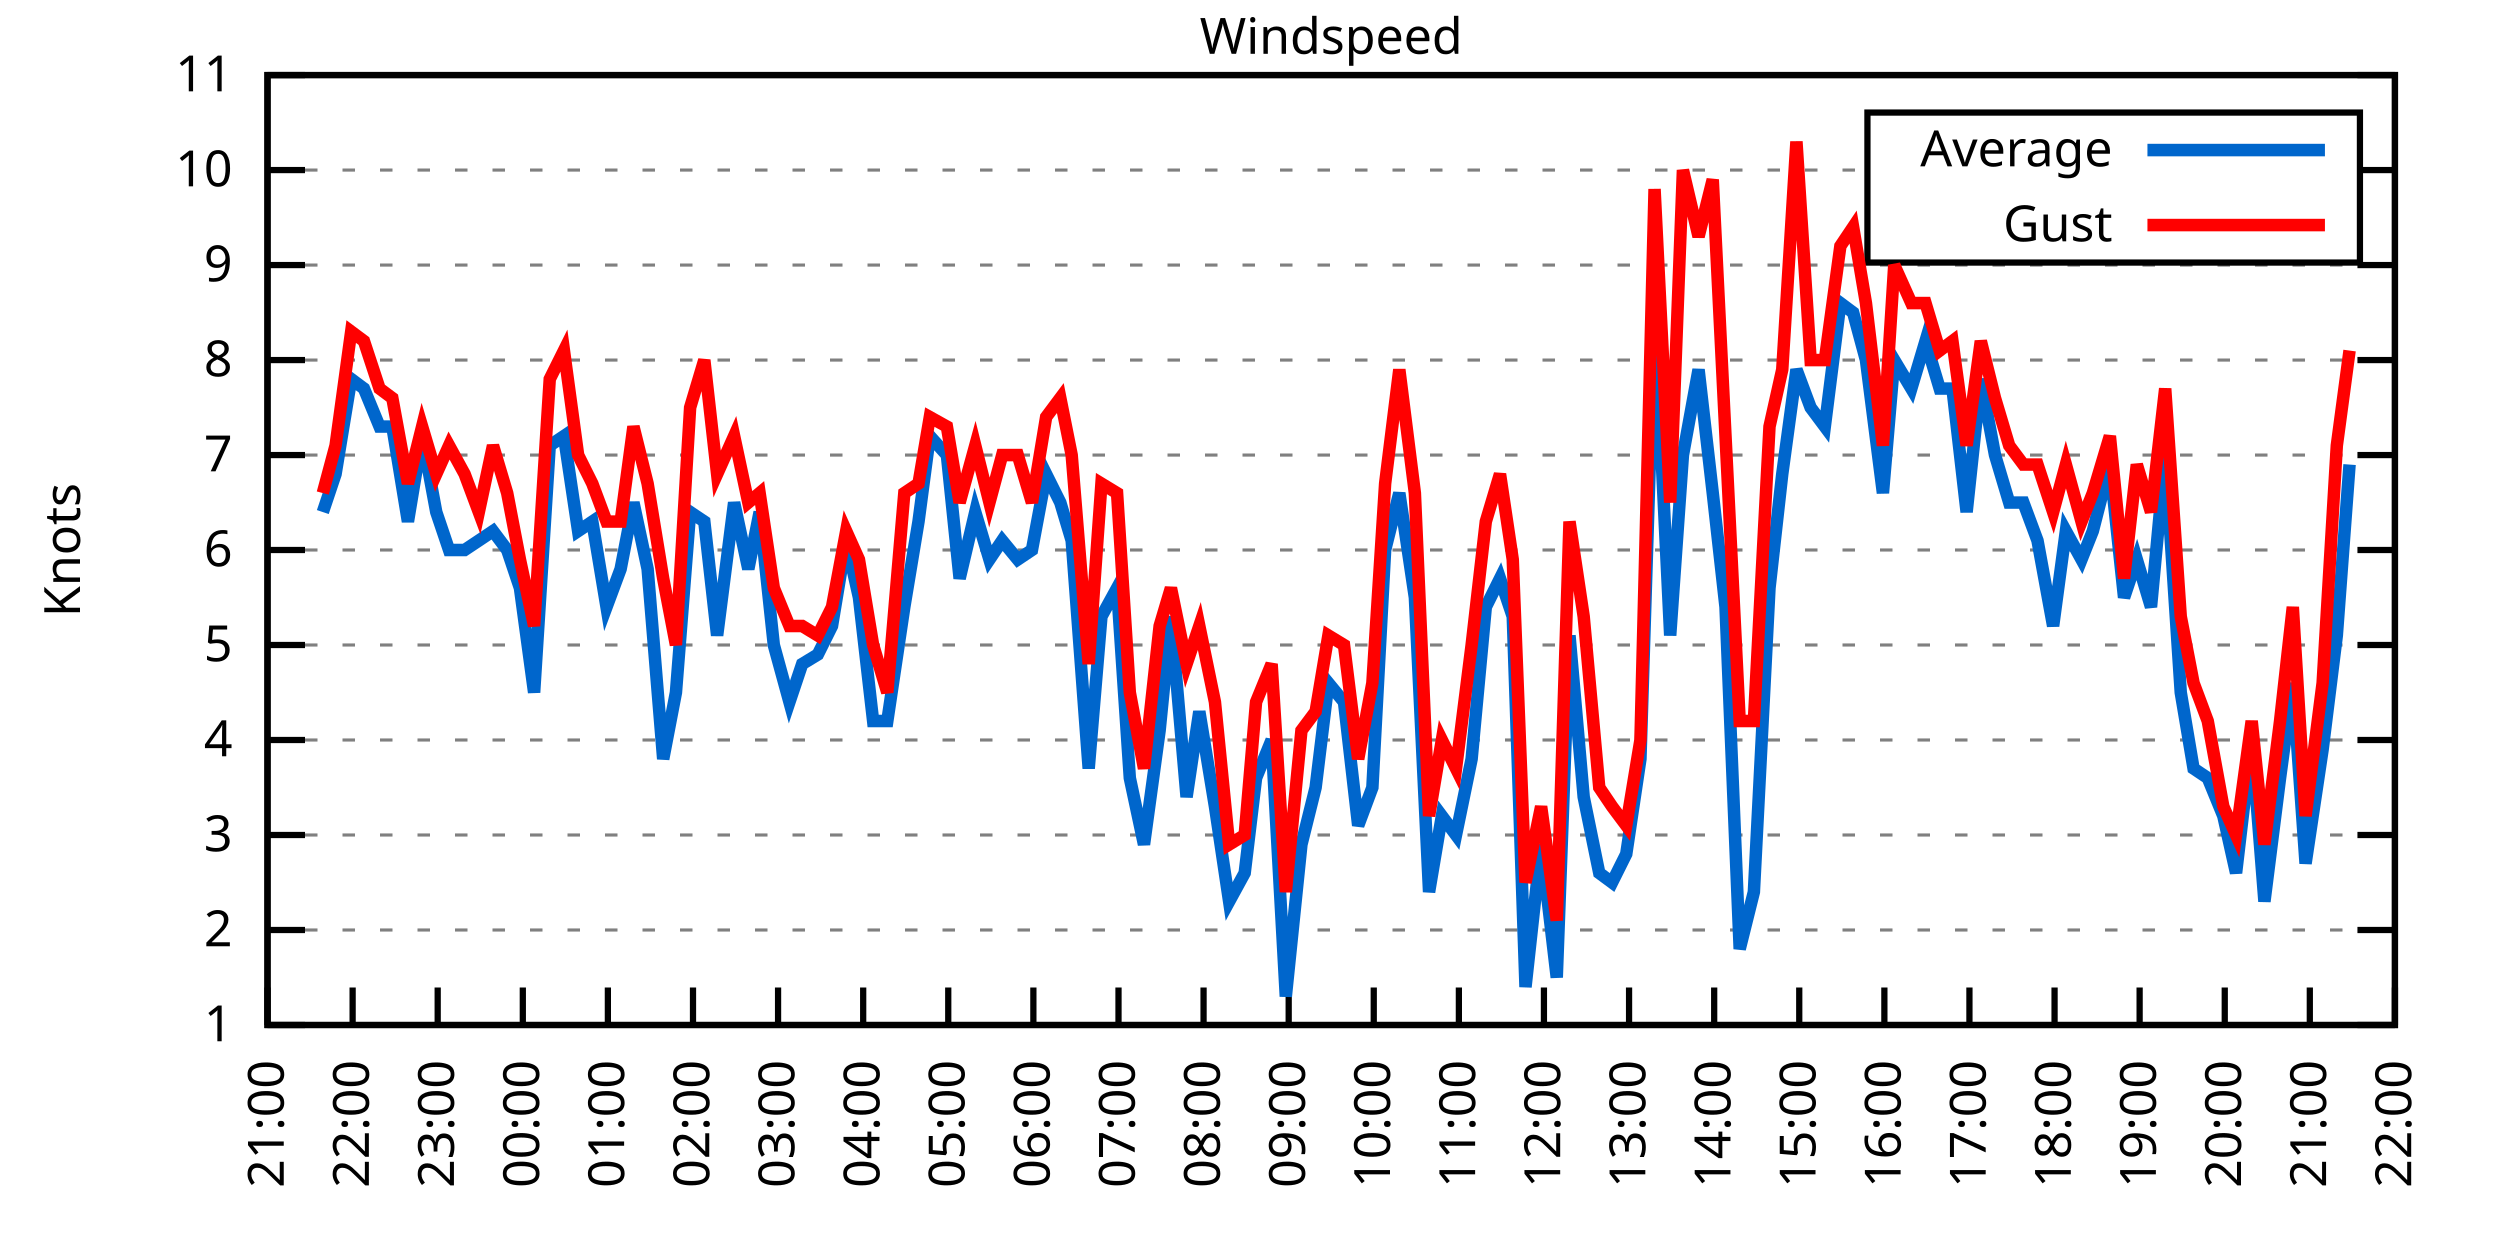
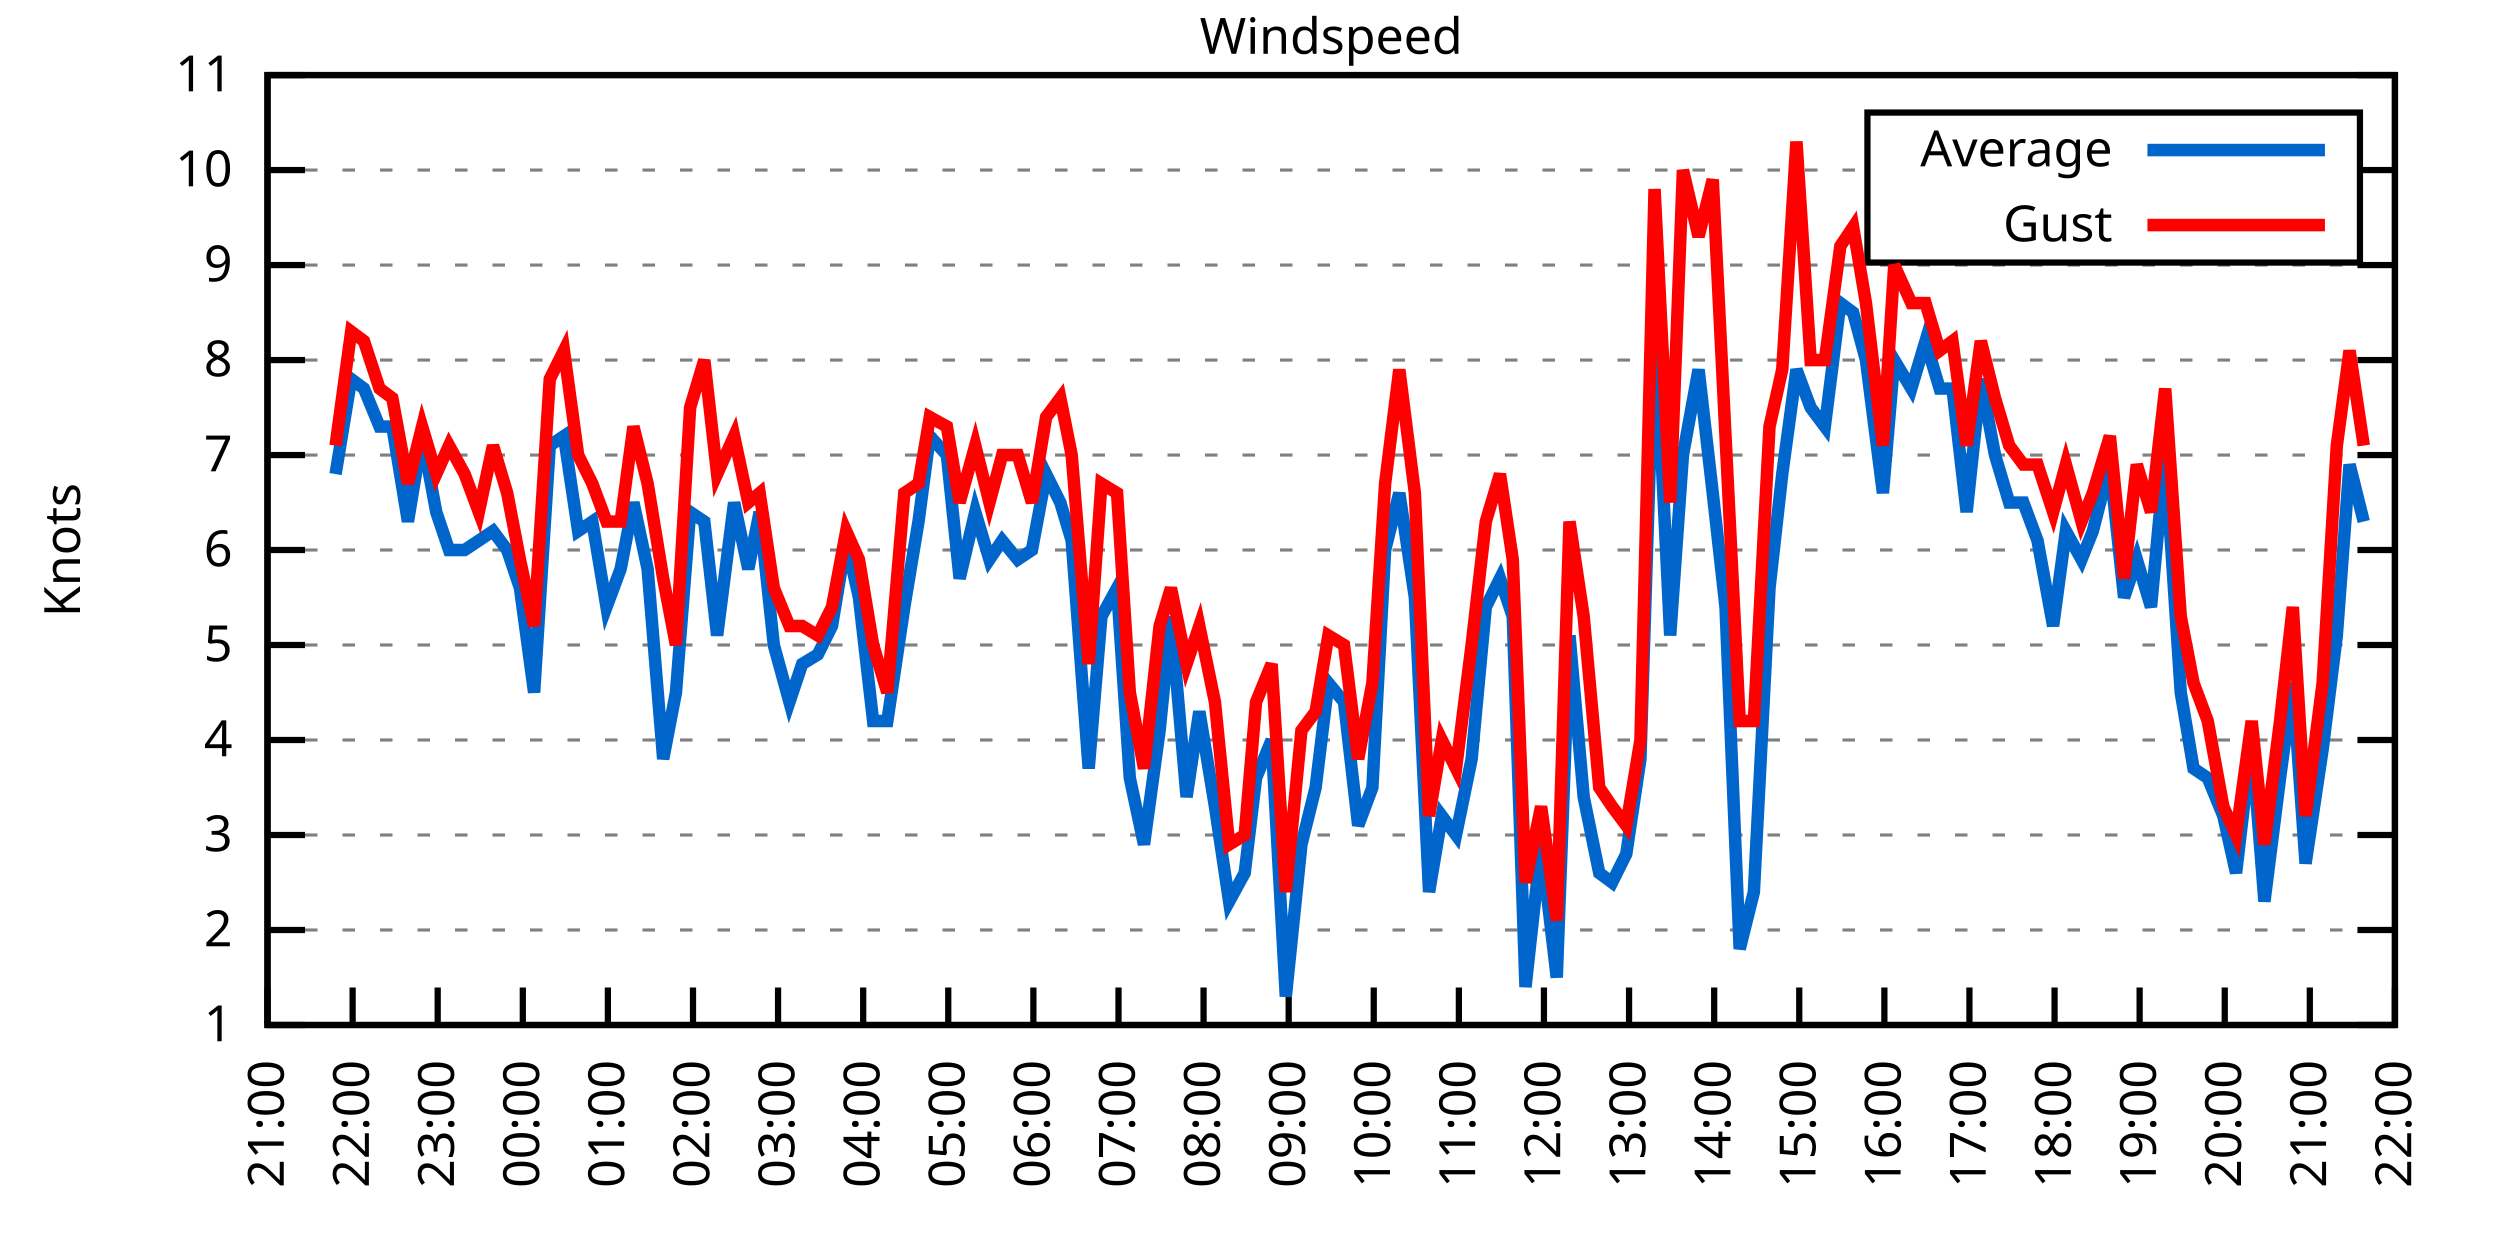
<svg xmlns="http://www.w3.org/2000/svg" xmlns:xlink="http://www.w3.org/1999/xlink" width="400" height="200" viewBox="0 0 400 200">
  <g id="gnuplot_canvas">
    <rect x="0" y="0" width="400" height="200" fill="none" />
    <defs>
      <circle id="gpDot" r="0.5" stroke-width="0.5" stroke="currentColor" />
      <path id="gpPt0" stroke-width="0.333" stroke="currentColor" d="M-1,0 h2 M0,-1 v2" />
      <path id="gpPt1" stroke-width="0.333" stroke="currentColor" d="M-1,-1 L1,1 M1,-1 L-1,1" />
      <path id="gpPt2" stroke-width="0.333" stroke="currentColor" d="M-1,0 L1,0 M0,-1 L0,1 M-1,-1 L1,1 M-1,1 L1,-1" />
      <rect id="gpPt3" stroke-width="0.333" stroke="currentColor" x="-1" y="-1" width="2" height="2" />
      <rect id="gpPt4" stroke-width="0.333" stroke="currentColor" fill="currentColor" x="-1" y="-1" width="2" height="2" />
      <circle id="gpPt5" stroke-width="0.333" stroke="currentColor" cx="0" cy="0" r="1" />
      <use xlink:href="#gpPt5" id="gpPt6" fill="currentColor" stroke="none" />
      <path id="gpPt7" stroke-width="0.333" stroke="currentColor" d="M0,-1.33 L-1.33,0.67 L1.33,0.67 z" />
      <use xlink:href="#gpPt7" id="gpPt8" fill="currentColor" stroke="none" />
      <use xlink:href="#gpPt7" id="gpPt9" stroke="currentColor" transform="rotate(180)" />
      <use xlink:href="#gpPt9" id="gpPt10" fill="currentColor" stroke="none" />
      <use xlink:href="#gpPt3" id="gpPt11" stroke="currentColor" transform="rotate(45)" />
      <use xlink:href="#gpPt11" id="gpPt12" fill="currentColor" stroke="none" />
      <path id="gpPt13" stroke-width="0.333" stroke="currentColor" d="M0,1.330 L1.265,0.411 L0.782,-1.067 L-0.782,-1.076 L-1.265,0.411 z" />
      <use xlink:href="#gpPt13" id="gpPt14" fill="currentColor" stroke="none" />
      <filter id="textbox" filterUnits="objectBoundingBox" x="0" y="0" height="1" width="1">
        <feFlood flood-color="white" flood-opacity="1" result="bgnd" />
        <feComposite in="SourceGraphic" in2="bgnd" operator="atop" />
      </filter>
      <filter id="greybox" filterUnits="objectBoundingBox" x="0" y="0" height="1" width="1">
        <feFlood flood-color="lightgrey" flood-opacity="1" result="grey" />
        <feComposite in="SourceGraphic" in2="grey" operator="atop" />
      </filter>
    </defs>
    <g fill="none" color="white" stroke="currentColor" stroke-width="1.00" stroke-linecap="butt" stroke-linejoin="miter">
</g>
    <g fill="none" color="black" stroke="currentColor" stroke-width="1.00" stroke-linecap="butt" stroke-linejoin="miter">
      <g stroke="none" shape-rendering="crispEdges">
        <polygon fill="rgb(255, 255, 255)" points="42.80,164.00 383.18,164.00 383.18,12.02 42.80,12.02 " />
      </g>
    </g>
    <g fill="none" color="black" stroke="currentColor" stroke-width="1.00" stroke-linecap="butt" stroke-linejoin="miter">
</g>
    <g fill="none" color="black" stroke="black" stroke-width="0.50" stroke-linecap="butt" stroke-linejoin="miter">
</g>
    <g fill="none" color="gray" stroke="currentColor" stroke-width="0.50" stroke-linecap="butt" stroke-linejoin="miter">
      <path stroke="gray" stroke-dasharray="2,4" class="gridline" d="M42.80,164.00 L383.19,164.00  " />
    </g>
    <g fill="none" color="gray" stroke="gray" stroke-width="1.00" stroke-linecap="butt" stroke-linejoin="miter">
</g>
    <g fill="none" color="black" stroke="currentColor" stroke-width="1.00" stroke-linecap="butt" stroke-linejoin="miter">
      <path stroke="black" d="M42.80,164.00 L48.80,164.00 M383.19,164.00 L377.19,164.00  " />
      <g transform="translate(37.20,166.60)" stroke="none" fill="black" font-family="Sans" font-size="8.00" text-anchor="end">
        <text>
          <tspan font-family="Sans"> 1</tspan>
        </text>
      </g>
    </g>
    <g fill="none" color="black" stroke="currentColor" stroke-width="1.00" stroke-linecap="butt" stroke-linejoin="miter">
</g>
    <g fill="none" color="black" stroke="black" stroke-width="0.50" stroke-linecap="butt" stroke-linejoin="miter">
</g>
    <g fill="none" color="gray" stroke="currentColor" stroke-width="0.50" stroke-linecap="butt" stroke-linejoin="miter">
      <path stroke="gray" stroke-dasharray="2,4" class="gridline" d="M42.80,148.80 L383.19,148.80  " />
    </g>
    <g fill="none" color="gray" stroke="gray" stroke-width="1.00" stroke-linecap="butt" stroke-linejoin="miter">
</g>
    <g fill="none" color="black" stroke="currentColor" stroke-width="1.00" stroke-linecap="butt" stroke-linejoin="miter">
      <path stroke="black" d="M42.80,148.80 L48.80,148.80 M383.19,148.80 L377.19,148.80  " />
      <g transform="translate(37.20,151.40)" stroke="none" fill="black" font-family="Sans" font-size="8.00" text-anchor="end">
        <text>
          <tspan font-family="Sans"> 2</tspan>
        </text>
      </g>
    </g>
    <g fill="none" color="black" stroke="currentColor" stroke-width="1.00" stroke-linecap="butt" stroke-linejoin="miter">
</g>
    <g fill="none" color="black" stroke="black" stroke-width="0.50" stroke-linecap="butt" stroke-linejoin="miter">
</g>
    <g fill="none" color="gray" stroke="currentColor" stroke-width="0.50" stroke-linecap="butt" stroke-linejoin="miter">
      <path stroke="gray" stroke-dasharray="2,4" class="gridline" d="M42.80,133.60 L383.19,133.60  " />
    </g>
    <g fill="none" color="gray" stroke="gray" stroke-width="1.00" stroke-linecap="butt" stroke-linejoin="miter">
</g>
    <g fill="none" color="black" stroke="currentColor" stroke-width="1.00" stroke-linecap="butt" stroke-linejoin="miter">
      <path stroke="black" d="M42.80,133.60 L48.80,133.60 M383.19,133.60 L377.19,133.60  " />
      <g transform="translate(37.20,136.20)" stroke="none" fill="black" font-family="Sans" font-size="8.00" text-anchor="end">
        <text>
          <tspan font-family="Sans"> 3</tspan>
        </text>
      </g>
    </g>
    <g fill="none" color="black" stroke="currentColor" stroke-width="1.00" stroke-linecap="butt" stroke-linejoin="miter">
</g>
    <g fill="none" color="black" stroke="black" stroke-width="0.50" stroke-linecap="butt" stroke-linejoin="miter">
</g>
    <g fill="none" color="gray" stroke="currentColor" stroke-width="0.50" stroke-linecap="butt" stroke-linejoin="miter">
      <path stroke="gray" stroke-dasharray="2,4" class="gridline" d="M42.80,118.40 L383.19,118.40  " />
    </g>
    <g fill="none" color="gray" stroke="gray" stroke-width="1.00" stroke-linecap="butt" stroke-linejoin="miter">
</g>
    <g fill="none" color="black" stroke="currentColor" stroke-width="1.00" stroke-linecap="butt" stroke-linejoin="miter">
      <path stroke="black" d="M42.80,118.40 L48.80,118.40 M383.19,118.40 L377.19,118.40  " />
      <g transform="translate(37.20,121.00)" stroke="none" fill="black" font-family="Sans" font-size="8.00" text-anchor="end">
        <text>
          <tspan font-family="Sans"> 4</tspan>
        </text>
      </g>
    </g>
    <g fill="none" color="black" stroke="currentColor" stroke-width="1.00" stroke-linecap="butt" stroke-linejoin="miter">
</g>
    <g fill="none" color="black" stroke="black" stroke-width="0.50" stroke-linecap="butt" stroke-linejoin="miter">
</g>
    <g fill="none" color="gray" stroke="currentColor" stroke-width="0.50" stroke-linecap="butt" stroke-linejoin="miter">
      <path stroke="gray" stroke-dasharray="2,4" class="gridline" d="M42.80,103.20 L383.19,103.20  " />
    </g>
    <g fill="none" color="gray" stroke="gray" stroke-width="1.00" stroke-linecap="butt" stroke-linejoin="miter">
</g>
    <g fill="none" color="black" stroke="currentColor" stroke-width="1.00" stroke-linecap="butt" stroke-linejoin="miter">
      <path stroke="black" d="M42.80,103.20 L48.80,103.20 M383.19,103.20 L377.19,103.20  " />
      <g transform="translate(37.20,105.80)" stroke="none" fill="black" font-family="Sans" font-size="8.00" text-anchor="end">
        <text>
          <tspan font-family="Sans"> 5</tspan>
        </text>
      </g>
    </g>
    <g fill="none" color="black" stroke="currentColor" stroke-width="1.00" stroke-linecap="butt" stroke-linejoin="miter">
</g>
    <g fill="none" color="black" stroke="black" stroke-width="0.50" stroke-linecap="butt" stroke-linejoin="miter">
</g>
    <g fill="none" color="gray" stroke="currentColor" stroke-width="0.50" stroke-linecap="butt" stroke-linejoin="miter">
      <path stroke="gray" stroke-dasharray="2,4" class="gridline" d="M42.80,88.00 L383.19,88.00  " />
    </g>
    <g fill="none" color="gray" stroke="gray" stroke-width="1.00" stroke-linecap="butt" stroke-linejoin="miter">
</g>
    <g fill="none" color="black" stroke="currentColor" stroke-width="1.00" stroke-linecap="butt" stroke-linejoin="miter">
      <path stroke="black" d="M42.80,88.00 L48.80,88.00 M383.19,88.00 L377.19,88.00  " />
      <g transform="translate(37.20,90.60)" stroke="none" fill="black" font-family="Sans" font-size="8.00" text-anchor="end">
        <text>
          <tspan font-family="Sans"> 6</tspan>
        </text>
      </g>
    </g>
    <g fill="none" color="black" stroke="currentColor" stroke-width="1.00" stroke-linecap="butt" stroke-linejoin="miter">
</g>
    <g fill="none" color="black" stroke="black" stroke-width="0.50" stroke-linecap="butt" stroke-linejoin="miter">
</g>
    <g fill="none" color="gray" stroke="currentColor" stroke-width="0.50" stroke-linecap="butt" stroke-linejoin="miter">
      <path stroke="gray" stroke-dasharray="2,4" class="gridline" d="M42.80,72.81 L383.19,72.81  " />
    </g>
    <g fill="none" color="gray" stroke="gray" stroke-width="1.00" stroke-linecap="butt" stroke-linejoin="miter">
</g>
    <g fill="none" color="black" stroke="currentColor" stroke-width="1.00" stroke-linecap="butt" stroke-linejoin="miter">
      <path stroke="black" d="M42.80,72.81 L48.80,72.81 M383.19,72.81 L377.19,72.81  " />
      <g transform="translate(37.20,75.41)" stroke="none" fill="black" font-family="Sans" font-size="8.00" text-anchor="end">
        <text>
          <tspan font-family="Sans"> 7</tspan>
        </text>
      </g>
    </g>
    <g fill="none" color="black" stroke="currentColor" stroke-width="1.00" stroke-linecap="butt" stroke-linejoin="miter">
</g>
    <g fill="none" color="black" stroke="black" stroke-width="0.50" stroke-linecap="butt" stroke-linejoin="miter">
</g>
    <g fill="none" color="gray" stroke="currentColor" stroke-width="0.50" stroke-linecap="butt" stroke-linejoin="miter">
      <path stroke="gray" stroke-dasharray="2,4" class="gridline" d="M42.80,57.61 L383.19,57.61  " />
    </g>
    <g fill="none" color="gray" stroke="gray" stroke-width="1.00" stroke-linecap="butt" stroke-linejoin="miter">
</g>
    <g fill="none" color="black" stroke="currentColor" stroke-width="1.00" stroke-linecap="butt" stroke-linejoin="miter">
      <path stroke="black" d="M42.80,57.61 L48.80,57.61 M383.19,57.61 L377.19,57.61  " />
      <g transform="translate(37.20,60.21)" stroke="none" fill="black" font-family="Sans" font-size="8.00" text-anchor="end">
        <text>
          <tspan font-family="Sans"> 8</tspan>
        </text>
      </g>
    </g>
    <g fill="none" color="black" stroke="currentColor" stroke-width="1.00" stroke-linecap="butt" stroke-linejoin="miter">
</g>
    <g fill="none" color="black" stroke="black" stroke-width="0.50" stroke-linecap="butt" stroke-linejoin="miter">
</g>
    <g fill="none" color="gray" stroke="currentColor" stroke-width="0.50" stroke-linecap="butt" stroke-linejoin="miter">
      <path stroke="gray" stroke-dasharray="2,4" class="gridline" d="M42.80,42.41 L383.19,42.41  " />
    </g>
    <g fill="none" color="gray" stroke="gray" stroke-width="1.00" stroke-linecap="butt" stroke-linejoin="miter">
</g>
    <g fill="none" color="black" stroke="currentColor" stroke-width="1.00" stroke-linecap="butt" stroke-linejoin="miter">
      <path stroke="black" d="M42.80,42.41 L48.80,42.41 M383.19,42.41 L377.19,42.41  " />
      <g transform="translate(37.20,45.01)" stroke="none" fill="black" font-family="Sans" font-size="8.00" text-anchor="end">
        <text>
          <tspan font-family="Sans"> 9</tspan>
        </text>
      </g>
    </g>
    <g fill="none" color="black" stroke="currentColor" stroke-width="1.00" stroke-linecap="butt" stroke-linejoin="miter">
</g>
    <g fill="none" color="black" stroke="black" stroke-width="0.50" stroke-linecap="butt" stroke-linejoin="miter">
</g>
    <g fill="none" color="gray" stroke="currentColor" stroke-width="0.50" stroke-linecap="butt" stroke-linejoin="miter">
      <path stroke="gray" stroke-dasharray="2,4" class="gridline" d="M42.80,27.21 L298.79,27.21 M377.59,27.21 L383.19,27.21  " />
    </g>
    <g fill="none" color="gray" stroke="gray" stroke-width="1.00" stroke-linecap="butt" stroke-linejoin="miter">
</g>
    <g fill="none" color="black" stroke="currentColor" stroke-width="1.00" stroke-linecap="butt" stroke-linejoin="miter">
      <path stroke="black" d="M42.80,27.21 L48.80,27.21 M383.19,27.21 L377.19,27.21  " />
      <g transform="translate(37.20,29.81)" stroke="none" fill="black" font-family="Sans" font-size="8.00" text-anchor="end">
        <text>
          <tspan font-family="Sans"> 10</tspan>
        </text>
      </g>
    </g>
    <g fill="none" color="black" stroke="currentColor" stroke-width="1.00" stroke-linecap="butt" stroke-linejoin="miter">
</g>
    <g fill="none" color="black" stroke="black" stroke-width="0.50" stroke-linecap="butt" stroke-linejoin="miter">
</g>
    <g fill="none" color="gray" stroke="currentColor" stroke-width="0.50" stroke-linecap="butt" stroke-linejoin="miter">
      <path stroke="gray" stroke-dasharray="2,4" class="gridline" d="M42.80,12.01 L383.19,12.01  " />
    </g>
    <g fill="none" color="gray" stroke="gray" stroke-width="1.00" stroke-linecap="butt" stroke-linejoin="miter">
</g>
    <g fill="none" color="black" stroke="currentColor" stroke-width="1.00" stroke-linecap="butt" stroke-linejoin="miter">
      <path stroke="black" d="M42.80,12.01 L48.80,12.01 M383.19,12.01 L377.19,12.01  " />
      <g transform="translate(37.20,14.61)" stroke="none" fill="black" font-family="Sans" font-size="8.00" text-anchor="end">
        <text>
          <tspan font-family="Sans"> 11</tspan>
        </text>
      </g>
    </g>
    <g fill="none" color="black" stroke="currentColor" stroke-width="1.00" stroke-linecap="butt" stroke-linejoin="miter">
      <path stroke="black" d="M42.80,164.00 L42.80,158.00  " />
      <g transform="translate(45.40,169.60) rotate(270.00)" stroke="none" fill="black" font-family="Sans" font-size="8.00" text-anchor="end">
        <text>
          <tspan font-family="Sans">21:00</tspan>
        </text>
      </g>
    </g>
    <g fill="none" color="black" stroke="currentColor" stroke-width="1.00" stroke-linecap="butt" stroke-linejoin="miter">
      <path stroke="black" d="M56.42,164.00 L56.42,158.00  " />
      <g transform="translate(59.02,169.60) rotate(270.00)" stroke="none" fill="black" font-family="Sans" font-size="8.00" text-anchor="end">
        <text>
          <tspan font-family="Sans">22:00</tspan>
        </text>
      </g>
    </g>
    <g fill="none" color="black" stroke="currentColor" stroke-width="1.00" stroke-linecap="butt" stroke-linejoin="miter">
      <path stroke="black" d="M70.03,164.00 L70.03,158.00  " />
      <g transform="translate(72.63,169.60) rotate(270.00)" stroke="none" fill="black" font-family="Sans" font-size="8.00" text-anchor="end">
        <text>
          <tspan font-family="Sans">23:00</tspan>
        </text>
      </g>
    </g>
    <g fill="none" color="black" stroke="currentColor" stroke-width="1.00" stroke-linecap="butt" stroke-linejoin="miter">
      <path stroke="black" d="M83.65,164.00 L83.65,158.00  " />
      <g transform="translate(86.25,169.60) rotate(270.00)" stroke="none" fill="black" font-family="Sans" font-size="8.00" text-anchor="end">
        <text>
          <tspan font-family="Sans">00:00</tspan>
        </text>
      </g>
    </g>
    <g fill="none" color="black" stroke="currentColor" stroke-width="1.00" stroke-linecap="butt" stroke-linejoin="miter">
      <path stroke="black" d="M97.26,164.00 L97.26,158.00  " />
      <g transform="translate(99.86,169.60) rotate(270.00)" stroke="none" fill="black" font-family="Sans" font-size="8.00" text-anchor="end">
        <text>
          <tspan font-family="Sans">01:00</tspan>
        </text>
      </g>
    </g>
    <g fill="none" color="black" stroke="currentColor" stroke-width="1.00" stroke-linecap="butt" stroke-linejoin="miter">
      <path stroke="black" d="M110.88,164.00 L110.88,158.00  " />
      <g transform="translate(113.48,169.60) rotate(270.00)" stroke="none" fill="black" font-family="Sans" font-size="8.00" text-anchor="end">
        <text>
          <tspan font-family="Sans">02:00</tspan>
        </text>
      </g>
    </g>
    <g fill="none" color="black" stroke="currentColor" stroke-width="1.00" stroke-linecap="butt" stroke-linejoin="miter">
      <path stroke="black" d="M124.49,164.00 L124.49,158.00  " />
      <g transform="translate(127.09,169.60) rotate(270.00)" stroke="none" fill="black" font-family="Sans" font-size="8.00" text-anchor="end">
        <text>
          <tspan font-family="Sans">03:00</tspan>
        </text>
      </g>
    </g>
    <g fill="none" color="black" stroke="currentColor" stroke-width="1.00" stroke-linecap="butt" stroke-linejoin="miter">
      <path stroke="black" d="M138.11,164.00 L138.11,158.00  " />
      <g transform="translate(140.71,169.60) rotate(270.00)" stroke="none" fill="black" font-family="Sans" font-size="8.00" text-anchor="end">
        <text>
          <tspan font-family="Sans">04:00</tspan>
        </text>
      </g>
    </g>
    <g fill="none" color="black" stroke="currentColor" stroke-width="1.00" stroke-linecap="butt" stroke-linejoin="miter">
      <path stroke="black" d="M151.72,164.00 L151.72,158.00  " />
      <g transform="translate(154.32,169.60) rotate(270.00)" stroke="none" fill="black" font-family="Sans" font-size="8.00" text-anchor="end">
        <text>
          <tspan font-family="Sans">05:00</tspan>
        </text>
      </g>
    </g>
    <g fill="none" color="black" stroke="currentColor" stroke-width="1.00" stroke-linecap="butt" stroke-linejoin="miter">
      <path stroke="black" d="M165.34,164.00 L165.34,158.00  " />
      <g transform="translate(167.94,169.60) rotate(270.00)" stroke="none" fill="black" font-family="Sans" font-size="8.00" text-anchor="end">
        <text>
          <tspan font-family="Sans">06:00</tspan>
        </text>
      </g>
    </g>
    <g fill="none" color="black" stroke="currentColor" stroke-width="1.00" stroke-linecap="butt" stroke-linejoin="miter">
      <path stroke="black" d="M178.96,164.00 L178.96,158.00  " />
      <g transform="translate(181.56,169.60) rotate(270.00)" stroke="none" fill="black" font-family="Sans" font-size="8.00" text-anchor="end">
        <text>
          <tspan font-family="Sans">07:00</tspan>
        </text>
      </g>
    </g>
    <g fill="none" color="black" stroke="currentColor" stroke-width="1.00" stroke-linecap="butt" stroke-linejoin="miter">
      <path stroke="black" d="M192.57,164.00 L192.57,158.00  " />
      <g transform="translate(195.17,169.60) rotate(270.00)" stroke="none" fill="black" font-family="Sans" font-size="8.00" text-anchor="end">
        <text>
          <tspan font-family="Sans">08:00</tspan>
        </text>
      </g>
    </g>
    <g fill="none" color="black" stroke="currentColor" stroke-width="1.00" stroke-linecap="butt" stroke-linejoin="miter">
      <path stroke="black" d="M206.19,164.00 L206.19,158.00  " />
      <g transform="translate(208.79,169.60) rotate(270.00)" stroke="none" fill="black" font-family="Sans" font-size="8.00" text-anchor="end">
        <text>
          <tspan font-family="Sans">09:00</tspan>
        </text>
      </g>
    </g>
    <g fill="none" color="black" stroke="currentColor" stroke-width="1.00" stroke-linecap="butt" stroke-linejoin="miter">
      <path stroke="black" d="M219.80,164.00 L219.80,158.00  " />
      <g transform="translate(222.40,169.60) rotate(270.00)" stroke="none" fill="black" font-family="Sans" font-size="8.00" text-anchor="end">
        <text>
          <tspan font-family="Sans">10:00</tspan>
        </text>
      </g>
    </g>
    <g fill="none" color="black" stroke="currentColor" stroke-width="1.00" stroke-linecap="butt" stroke-linejoin="miter">
      <path stroke="black" d="M233.42,164.00 L233.42,158.00  " />
      <g transform="translate(236.02,169.60) rotate(270.00)" stroke="none" fill="black" font-family="Sans" font-size="8.00" text-anchor="end">
        <text>
          <tspan font-family="Sans">11:00</tspan>
        </text>
      </g>
    </g>
    <g fill="none" color="black" stroke="currentColor" stroke-width="1.00" stroke-linecap="butt" stroke-linejoin="miter">
      <path stroke="black" d="M247.03,164.00 L247.03,158.00  " />
      <g transform="translate(249.63,169.60) rotate(270.00)" stroke="none" fill="black" font-family="Sans" font-size="8.00" text-anchor="end">
        <text>
          <tspan font-family="Sans">12:00</tspan>
        </text>
      </g>
    </g>
    <g fill="none" color="black" stroke="currentColor" stroke-width="1.00" stroke-linecap="butt" stroke-linejoin="miter">
      <path stroke="black" d="M260.65,164.00 L260.65,158.00  " />
      <g transform="translate(263.25,169.60) rotate(270.00)" stroke="none" fill="black" font-family="Sans" font-size="8.00" text-anchor="end">
        <text>
          <tspan font-family="Sans">13:00</tspan>
        </text>
      </g>
    </g>
    <g fill="none" color="black" stroke="currentColor" stroke-width="1.00" stroke-linecap="butt" stroke-linejoin="miter">
      <path stroke="black" d="M274.27,164.00 L274.27,158.00  " />
      <g transform="translate(276.87,169.60) rotate(270.00)" stroke="none" fill="black" font-family="Sans" font-size="8.00" text-anchor="end">
        <text>
          <tspan font-family="Sans">14:00</tspan>
        </text>
      </g>
    </g>
    <g fill="none" color="black" stroke="currentColor" stroke-width="1.00" stroke-linecap="butt" stroke-linejoin="miter">
      <path stroke="black" d="M287.88,164.00 L287.88,158.00  " />
      <g transform="translate(290.48,169.60) rotate(270.00)" stroke="none" fill="black" font-family="Sans" font-size="8.00" text-anchor="end">
        <text>
          <tspan font-family="Sans">15:00</tspan>
        </text>
      </g>
    </g>
    <g fill="none" color="black" stroke="currentColor" stroke-width="1.00" stroke-linecap="butt" stroke-linejoin="miter">
      <path stroke="black" d="M301.50,164.00 L301.50,158.00  " />
      <g transform="translate(304.10,169.60) rotate(270.00)" stroke="none" fill="black" font-family="Sans" font-size="8.00" text-anchor="end">
        <text>
          <tspan font-family="Sans">16:00</tspan>
        </text>
      </g>
    </g>
    <g fill="none" color="black" stroke="currentColor" stroke-width="1.00" stroke-linecap="butt" stroke-linejoin="miter">
      <path stroke="black" d="M315.11,164.00 L315.11,158.00  " />
      <g transform="translate(317.71,169.60) rotate(270.00)" stroke="none" fill="black" font-family="Sans" font-size="8.00" text-anchor="end">
        <text>
          <tspan font-family="Sans">17:00</tspan>
        </text>
      </g>
    </g>
    <g fill="none" color="black" stroke="currentColor" stroke-width="1.00" stroke-linecap="butt" stroke-linejoin="miter">
      <path stroke="black" d="M328.73,164.00 L328.73,158.00  " />
      <g transform="translate(331.33,169.60) rotate(270.00)" stroke="none" fill="black" font-family="Sans" font-size="8.00" text-anchor="end">
        <text>
          <tspan font-family="Sans">18:00</tspan>
        </text>
      </g>
    </g>
    <g fill="none" color="black" stroke="currentColor" stroke-width="1.00" stroke-linecap="butt" stroke-linejoin="miter">
      <path stroke="black" d="M342.34,164.00 L342.34,158.00  " />
      <g transform="translate(344.94,169.60) rotate(270.00)" stroke="none" fill="black" font-family="Sans" font-size="8.00" text-anchor="end">
        <text>
          <tspan font-family="Sans">19:00</tspan>
        </text>
      </g>
    </g>
    <g fill="none" color="black" stroke="currentColor" stroke-width="1.00" stroke-linecap="butt" stroke-linejoin="miter">
      <path stroke="black" d="M355.96,164.00 L355.96,158.00  " />
      <g transform="translate(358.56,169.60) rotate(270.00)" stroke="none" fill="black" font-family="Sans" font-size="8.00" text-anchor="end">
        <text>
          <tspan font-family="Sans">20:00</tspan>
        </text>
      </g>
    </g>
    <g fill="none" color="black" stroke="currentColor" stroke-width="1.00" stroke-linecap="butt" stroke-linejoin="miter">
      <path stroke="black" d="M369.57,164.00 L369.57,158.00  " />
      <g transform="translate(372.17,169.60) rotate(270.00)" stroke="none" fill="black" font-family="Sans" font-size="8.00" text-anchor="end">
        <text>
          <tspan font-family="Sans">21:00</tspan>
        </text>
      </g>
    </g>
    <g fill="none" color="black" stroke="currentColor" stroke-width="1.00" stroke-linecap="butt" stroke-linejoin="miter">
      <path stroke="black" d="M383.19,164.00 L383.19,158.00  " />
      <g transform="translate(385.79,169.60) rotate(270.00)" stroke="none" fill="black" font-family="Sans" font-size="8.00" text-anchor="end">
        <text>
          <tspan font-family="Sans">22:00</tspan>
        </text>
      </g>
    </g>
    <g fill="none" color="black" stroke="currentColor" stroke-width="1.00" stroke-linecap="butt" stroke-linejoin="miter">
</g>
    <g fill="none" color="black" stroke="currentColor" stroke-width="1.00" stroke-linecap="butt" stroke-linejoin="miter">
      <path stroke="black" d="M42.80,12.01 L42.80,164.00 L383.19,164.00 L383.19,12.01 L42.80,12.01 Z  " />
    </g>
    <g fill="none" color="black" stroke="currentColor" stroke-width="1.00" stroke-linecap="butt" stroke-linejoin="miter">
</g>
    <g fill="none" color="black" stroke="currentColor" stroke-width="1.00" stroke-linecap="butt" stroke-linejoin="miter">
      <path stroke="black" d="M298.79,42.01 L298.79,18.01 L377.59,18.01 L377.59,42.01 L298.79,42.01 Z  " />
    </g>
    <g id="Windspeed_plot_1">
      <g fill="none" color="white" stroke="black" stroke-width="2.00" stroke-linecap="butt" stroke-linejoin="miter">
</g>
      <g fill="none" color="black" stroke="currentColor" stroke-width="2.00" stroke-linecap="butt" stroke-linejoin="miter">
        <g transform="translate(337.99,26.61)" stroke="none" fill="black" font-family="Sans" font-size="8.00" text-anchor="end">
          <text>
            <tspan font-family="Sans">Average</tspan>
          </text>
        </g>
      </g>
      <g fill="none" color="black" stroke="currentColor" stroke-width="2.00" stroke-linecap="butt" stroke-linejoin="miter">
-         <path stroke="rgb(  0, 102, 204)" d="M343.59,24.01 L371.99,24.01 M51.65,81.93 L53.69,75.85 L56.19,60.65 L58.23,62.17 L60.73,68.25 L62.77,68.25   L65.27,83.45 L67.54,69.77 L69.80,81.93 L71.85,88.00 L74.34,88.00 L76.61,86.49 L78.88,84.97 L81.15,88.00   L83.19,94.08 L85.46,110.80 L87.96,71.29 L90.23,69.77 L92.50,84.97 L94.77,83.45 L97.04,97.12 L99.30,91.04   L101.35,80.41 L103.62,91.04 L106.11,121.44 L108.15,110.80 L110.42,81.93 L112.69,83.45 L114.74,101.68 L117.46,80.41   L119.73,91.04 L121.54,81.93 L123.81,103.20 L126.31,112.32 L128.35,106.24 L130.85,104.72 L133.12,100.16 L135.39,86.49   L137.43,95.60 L139.70,115.36 L141.97,115.36 L144.69,97.12 L146.96,83.45 L148.77,69.77 L151.50,72.81 L153.54,92.56   L156.04,81.93 L158.31,89.52 L160.35,86.49 L162.84,89.52 L165.11,88.00 L167.38,75.85 L169.65,80.41 L171.47,86.49   L174.19,122.96 L176.23,98.64 L178.73,94.08 L180.77,124.48 L183.04,135.12 L185.54,116.88 L187.35,98.64 L189.85,127.52   L191.89,113.84 L194.39,129.04 L196.66,144.24 L199.15,139.68 L200.97,124.48 L203.46,118.40 L205.73,159.44 L208.23,135.12   L210.50,126.00 L212.54,109.28 L215.04,112.32 L217.31,132.08 L219.58,126.00 L221.62,88.00 L223.89,78.89 L226.38,95.60   L228.65,142.72 L230.70,130.56 L232.96,133.60 L235.46,121.44 L237.73,97.12 L240.00,92.56 L242.04,98.64 L244.08,157.92   L246.58,135.12 L249.08,156.40 L251.12,101.68 L253.39,127.52 L255.88,139.68 L257.93,141.20 L260.20,136.64 L262.47,121.44   L264.73,50.01 L267.23,101.68 L269.27,72.81 L271.77,59.13 L274.04,78.89 L276.08,97.12 L278.35,151.84 L280.62,142.72   L283.12,94.08 L285.16,75.85 L287.43,59.13 L289.70,65.21 L291.97,68.25 L294.46,48.49 L296.50,50.01 L298.55,57.61   L301.27,78.89 L303.08,57.61 L305.81,62.17 L308.08,54.57 L310.35,62.17 L312.39,62.17 L314.66,81.93 L316.93,60.65   L319.20,72.81 L321.47,80.41 L323.74,80.41 L326.00,86.49 L328.50,100.16 L330.54,84.97 L333.04,89.52 L334.85,84.97   L337.58,74.33 L339.85,95.60 L341.89,89.52 L344.16,97.12 L346.43,72.81 L348.92,110.80 L350.97,122.96 L353.24,124.48   L355.73,130.56 L357.77,139.68 L360.27,118.40 L362.31,144.24 L364.81,124.48 L366.85,109.28 L368.89,138.16 L371.62,119.92   L373.89,101.68 L375.93,74.33  " />
+         <path stroke="rgb(  0, 102, 204)" d="M343.59,24.01 L371.99,24.01 M53.69,75.85 L56.19,60.65 L58.23,62.17 L60.73,68.25 L62.77,68.25 L65.27,83.45   L67.54,69.77 L69.80,81.93 L71.85,88.00 L74.34,88.00 L76.61,86.49 L78.88,84.97 L81.15,88.00 L83.19,94.08   L85.46,110.80 L87.96,71.29 L90.23,69.77 L92.50,84.97 L94.77,83.45 L97.04,97.12 L99.30,91.04 L101.35,80.41   L103.62,91.04 L106.11,121.44 L108.15,110.80 L110.42,81.93 L112.69,83.45 L114.74,101.68 L117.46,80.41 L119.73,91.04   L121.54,81.93 L123.81,103.20 L126.31,112.32 L128.35,106.24 L130.85,104.72 L133.12,100.16 L135.39,86.49 L137.43,95.60   L139.70,115.36 L141.97,115.36 L144.69,97.12 L146.96,83.45 L148.77,69.77 L151.50,72.81 L153.54,92.56 L156.04,81.93   L158.31,89.52 L160.35,86.49 L162.84,89.52 L165.11,88.00 L167.38,75.85 L169.65,80.41 L171.47,86.49 L174.19,122.96   L176.23,98.64 L178.73,94.08 L180.77,124.48 L183.04,135.12 L185.54,116.88 L187.35,98.64 L189.85,127.52 L191.89,113.84   L194.39,129.04 L196.66,144.24 L199.15,139.68 L200.97,124.48 L203.46,118.40 L205.73,159.44 L208.23,135.12 L210.50,126.00   L212.54,109.28 L215.04,112.32 L217.31,132.08 L219.58,126.00 L221.62,88.00 L223.89,78.89 L226.38,95.60 L228.65,142.72   L230.70,130.56 L232.96,133.60 L235.46,121.44 L237.73,97.12 L240.00,92.56 L242.04,98.64 L244.08,157.92 L246.58,135.12   L249.08,156.40 L251.12,101.68 L253.39,127.52 L255.88,139.68 L257.93,141.20 L260.20,136.64 L262.47,121.44 L264.73,50.01   L267.23,101.68 L269.27,72.81 L271.77,59.13 L274.04,78.89 L276.08,97.12 L278.35,151.84 L280.62,142.72 L283.12,94.08   L285.16,75.85 L287.43,59.13 L289.70,65.21 L291.97,68.25 L294.46,48.49 L296.50,50.01 L298.55,57.61 L301.27,78.89   L303.08,57.61 L305.81,62.17 L308.08,54.57 L310.35,62.17 L312.39,62.17 L314.66,81.93 L316.93,60.65 L319.20,72.81   L321.47,80.41 L323.74,80.41 L326.00,86.49 L328.50,100.16 L330.54,84.97 L333.04,89.52 L334.85,84.97 L337.58,74.33   L339.85,95.60 L341.89,89.52 L344.16,97.12 L346.43,72.81 L348.92,110.80 L350.97,122.96 L353.24,124.48 L355.73,130.56   L357.77,139.68 L360.27,118.40 L362.31,144.24 L364.81,124.48 L366.85,109.28 L368.89,138.16 L371.62,119.92 L373.89,101.68   L375.93,74.33 L378.20,83.45  " />
      </g>
    </g>
    <g id="Windspeed_plot_2">
      <g fill="none" color="black" stroke="currentColor" stroke-width="2.00" stroke-linecap="butt" stroke-linejoin="miter">
        <g transform="translate(337.99,38.61)" stroke="none" fill="black" font-family="Sans" font-size="8.00" text-anchor="end">
          <text>
            <tspan font-family="Sans">Gust</tspan>
          </text>
        </g>
      </g>
      <g fill="none" color="black" stroke="currentColor" stroke-width="2.00" stroke-linecap="butt" stroke-linejoin="miter">
-         <path stroke="rgb(255,   0,   0)" d="M343.59,36.01 L371.99,36.01 M51.65,78.89 L53.69,71.29 L56.19,53.05 L58.23,54.57 L60.73,62.17 L62.77,63.69   L65.27,77.37 L67.54,68.25 L69.80,75.85 L71.85,71.29 L74.34,75.85 L76.61,81.93 L78.88,71.29 L81.15,78.89   L83.19,89.52 L85.46,100.16 L87.96,60.65 L90.23,56.09 L92.50,72.81 L94.77,77.37 L97.04,83.45 L99.30,83.45   L101.35,68.25 L103.62,77.37 L106.11,92.56 L108.15,103.20 L110.42,65.21 L112.69,57.61 L114.74,75.85 L117.46,69.77   L119.73,80.41 L121.54,78.89 L123.81,94.08 L126.31,100.16 L128.35,100.16 L130.85,101.68 L133.12,97.12 L135.39,84.97   L137.43,89.52 L139.70,103.20 L141.97,110.80 L144.69,78.89 L146.96,77.37 L148.77,66.73 L151.50,68.25 L153.54,80.41   L156.04,71.29 L158.31,80.41 L160.35,72.81 L162.84,72.81 L165.11,80.41 L167.38,66.73 L169.65,63.69 L171.47,72.81   L174.19,106.24 L176.23,77.37 L178.73,78.89 L180.77,110.80 L183.04,122.96 L185.54,100.16 L187.35,94.08 L189.85,106.24   L191.89,100.16 L194.39,112.32 L196.66,135.12 L199.15,133.60 L200.97,112.32 L203.46,106.24 L205.73,142.72 L208.23,116.88   L210.50,113.84 L212.54,101.68 L215.04,103.20 L217.31,121.44 L219.58,109.28 L221.62,77.37 L223.89,59.13 L226.38,78.89   L228.65,130.56 L230.70,118.40 L232.96,122.96 L235.46,103.20 L237.73,83.45 L240.00,75.85 L242.04,89.52 L244.08,141.20   L246.58,129.04 L249.08,147.28 L251.12,83.45 L253.39,98.64 L255.88,126.00 L257.93,129.04 L260.20,132.08 L262.47,118.40   L264.73,30.25 L267.23,80.41 L269.27,27.21 L271.77,37.85 L274.04,28.73 L276.08,69.77 L278.35,115.36 L280.62,115.36   L283.12,68.25 L285.16,59.13 L287.43,22.65 L289.70,57.61 L291.97,57.61 L294.46,39.37 L296.50,36.33 L298.55,48.49   L301.27,71.29 L303.08,42.41 L305.81,48.49 L308.08,48.49 L310.35,56.09 L312.39,54.57 L314.66,71.29 L316.93,54.57   L319.20,63.69 L321.47,71.29 L323.74,74.33 L326.00,74.33 L328.50,81.93 L330.54,74.33 L333.04,83.45 L334.85,78.89   L337.58,69.77 L339.85,92.56 L341.89,74.33 L344.16,81.93 L346.43,62.17 L348.92,98.64 L350.97,109.28 L353.24,115.36   L355.73,129.04 L357.77,133.60 L360.27,115.36 L362.31,135.12 L364.81,115.36 L366.85,97.12 L368.89,130.56 L371.62,109.28   L373.89,71.29 L375.93,56.09  " />
+         <path stroke="rgb(255,   0,   0)" d="M343.59,36.01 L371.99,36.01 M53.69,71.29 L56.19,53.05 L58.23,54.57 L60.73,62.17 L62.77,63.69 L65.27,77.37   L67.54,68.25 L69.80,75.85 L71.85,71.29 L74.34,75.85 L76.61,81.93 L78.88,71.29 L81.15,78.89 L83.19,89.52   L85.46,100.16 L87.96,60.65 L90.23,56.09 L92.50,72.81 L94.77,77.37 L97.04,83.45 L99.30,83.45 L101.35,68.25   L103.62,77.37 L106.11,92.56 L108.15,103.20 L110.42,65.21 L112.69,57.61 L114.74,75.85 L117.46,69.77 L119.73,80.41   L121.54,78.89 L123.81,94.08 L126.31,100.16 L128.35,100.16 L130.85,101.68 L133.12,97.12 L135.39,84.97 L137.43,89.52   L139.70,103.20 L141.97,110.80 L144.69,78.89 L146.96,77.37 L148.77,66.73 L151.50,68.25 L153.54,80.41 L156.04,71.29   L158.31,80.41 L160.35,72.81 L162.84,72.81 L165.11,80.41 L167.38,66.73 L169.65,63.69 L171.47,72.81 L174.19,106.24   L176.23,77.37 L178.73,78.89 L180.77,110.80 L183.04,122.96 L185.54,100.16 L187.35,94.08 L189.85,106.24 L191.89,100.16   L194.39,112.32 L196.66,135.12 L199.15,133.60 L200.97,112.32 L203.46,106.24 L205.73,142.72 L208.23,116.88 L210.50,113.84   L212.54,101.68 L215.04,103.20 L217.31,121.44 L219.58,109.28 L221.62,77.37 L223.89,59.13 L226.38,78.89 L228.65,130.56   L230.70,118.40 L232.96,122.96 L235.46,103.20 L237.73,83.45 L240.00,75.85 L242.04,89.52 L244.08,141.20 L246.58,129.04   L249.08,147.28 L251.12,83.45 L253.39,98.64 L255.88,126.00 L257.93,129.04 L260.20,132.08 L262.47,118.40 L264.73,30.25   L267.23,80.41 L269.27,27.21 L271.77,37.85 L274.04,28.73 L276.08,69.77 L278.35,115.36 L280.62,115.36 L283.12,68.25   L285.16,59.13 L287.43,22.65 L289.70,57.61 L291.97,57.61 L294.46,39.37 L296.50,36.33 L298.55,48.49 L301.27,71.29   L303.08,42.41 L305.81,48.49 L308.08,48.49 L310.35,56.09 L312.39,54.57 L314.66,71.29 L316.93,54.57 L319.20,63.69   L321.47,71.29 L323.74,74.33 L326.00,74.33 L328.50,81.93 L330.54,74.33 L333.04,83.45 L334.85,78.89 L337.58,69.77   L339.85,92.56 L341.89,74.33 L344.16,81.93 L346.43,62.17 L348.92,98.64 L350.97,109.28 L353.24,115.36 L355.73,129.04   L357.77,133.60 L360.27,115.36 L362.31,135.12 L364.81,115.36 L366.85,97.12 L368.89,130.56 L371.62,109.28 L373.89,71.29   L375.93,56.09 L378.20,71.29  " />
      </g>
    </g>
    <g fill="none" color="black" stroke="currentColor" stroke-width="2.00" stroke-linecap="butt" stroke-linejoin="miter">
</g>
    <g fill="none" color="black" stroke="black" stroke-width="1.00" stroke-linecap="butt" stroke-linejoin="miter">
</g>
    <g fill="none" color="black" stroke="currentColor" stroke-width="1.00" stroke-linecap="butt" stroke-linejoin="miter">
      <path stroke="black" d="M42.80,12.01 L42.80,164.00 L383.19,164.00 L383.19,12.01 L42.80,12.01 Z  " />
      <g transform="translate(12.80,88.01) rotate(270.00)" stroke="none" fill="black" font-family="Sans" font-size="8.00" text-anchor="middle">
        <text>
          <tspan font-family="Sans">Knots</tspan>
        </text>
      </g>
    </g>
    <g fill="none" color="black" stroke="currentColor" stroke-width="1.00" stroke-linecap="butt" stroke-linejoin="miter">
</g>
    <g fill="none" color="black" stroke="currentColor" stroke-width="1.00" stroke-linecap="butt" stroke-linejoin="miter">
      <g transform="translate(212.99,8.61)" stroke="none" fill="black" font-family="Sans" font-size="8.00" text-anchor="middle">
        <text>
          <tspan font-family="Sans">Windspeed</tspan>
        </text>
      </g>
    </g>
    <g fill="none" color="black" stroke="currentColor" stroke-width="1.00" stroke-linecap="butt" stroke-linejoin="miter">
</g>
  </g>
</svg>
